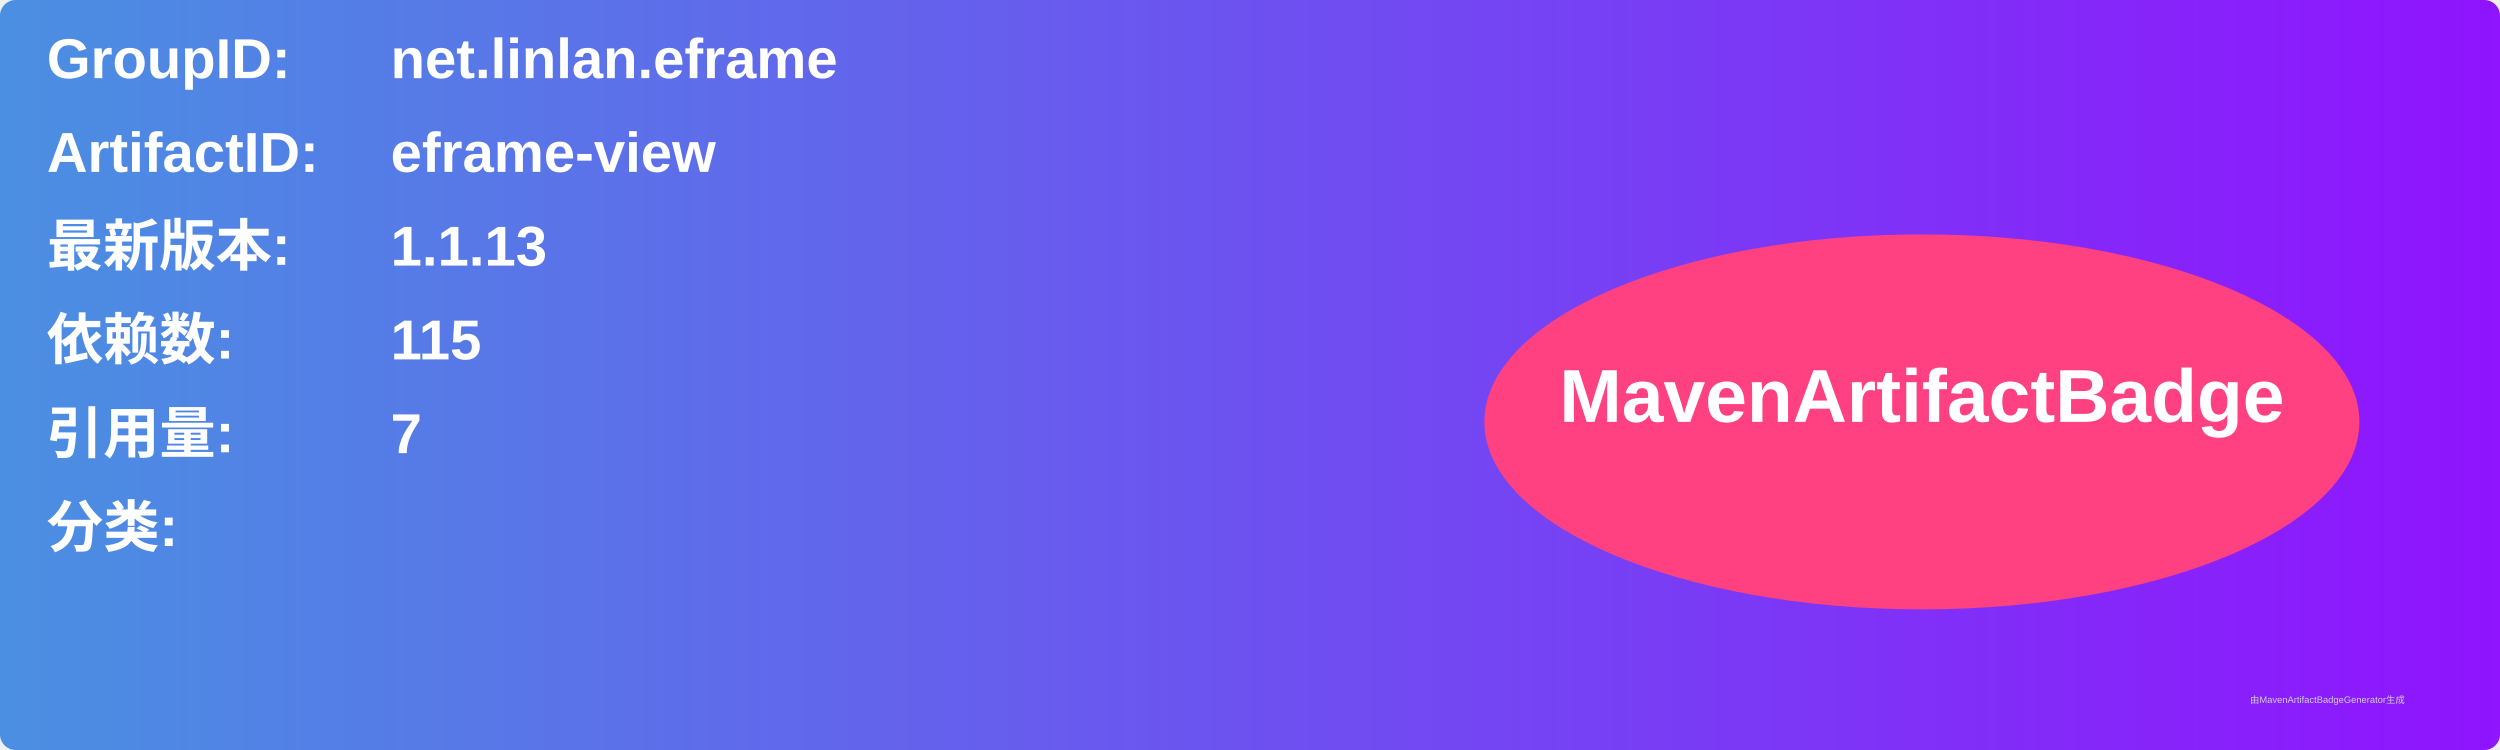
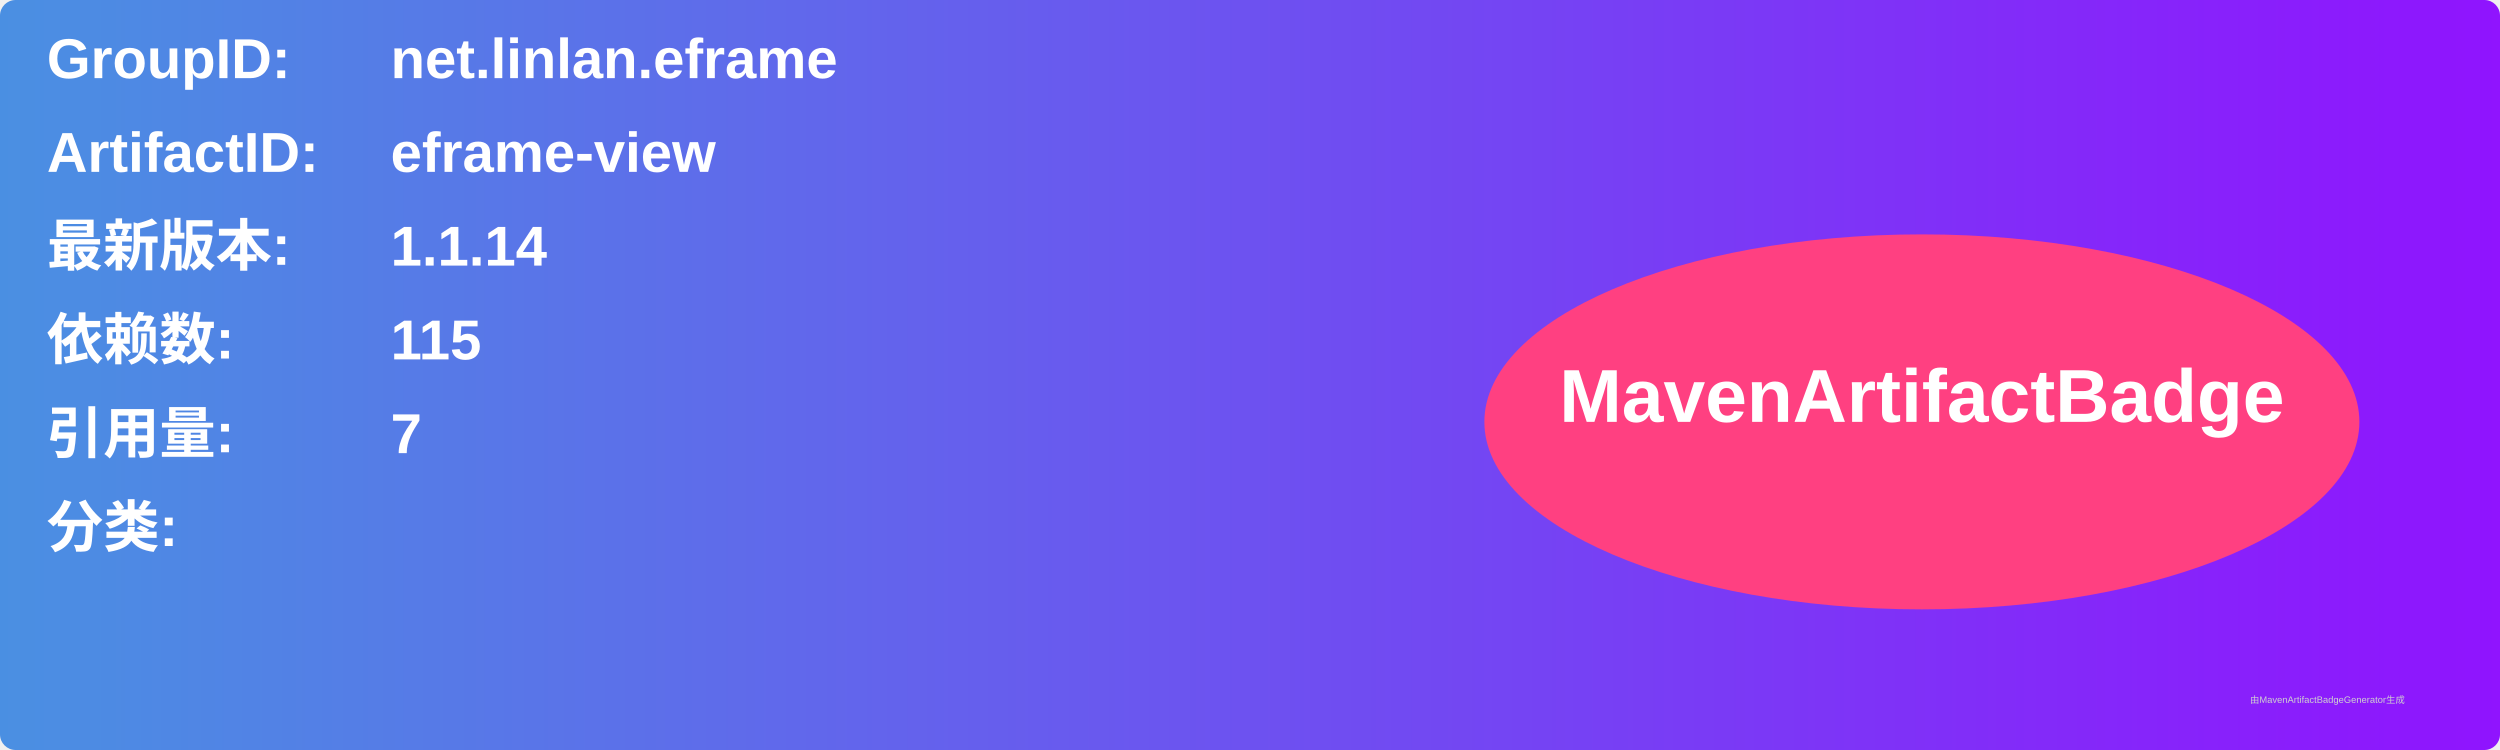
<svg xmlns="http://www.w3.org/2000/svg" width="800" height="240" viewBox="0 0 800 240">
  <linearGradient id="grad" x1="0%" y1="0%" x2="100%" y2="0%">
    <stop offset="0%" stop-color="#4a90e2" />
    <stop offset="100%" stop-color="#9013fe" />
  </linearGradient>
  <rect width="100%" height="100%" rx="5" ry="5" fill="url(#grad)" />
  <g transform="translate(15, 15)">
    <text x="0" y="10" font-family="Arial" font-size="18" fill="white" font-weight="bold" width="260">GroupID:</text>
    <text x="110" y="10" font-family="Arial" font-size="18" fill="white" font-weight="bold" width="460">net.linlan.eframe</text>
    <text x="0" y="40" font-family="Arial" font-size="18" fill="white" font-weight="bold" width="260">ArtifactID:</text>
    <text x="110" y="40" font-family="Arial" font-size="18" fill="white" font-weight="bold" width="460">eframe-view</text>
    <text x="0" y="70" font-family="Arial" font-size="18" fill="white" font-weight="bold">最新版本:</text>
    <text x="110" y="70" font-family="Arial" font-size="18" fill="white" font-weight="bold">
-       <tspan font-weight="bold">1.1.13</tspan>
+       <tspan font-weight="bold">1.1.14</tspan>
    </text>
    <text x="0" y="100" font-family="Arial" font-size="18" fill="white" font-weight="bold">依赖数: </text>
    <text x="110" y="100" font-family="Arial" font-size="18" fill="white">
      <tspan font-weight="bold">115</tspan>
    </text>
    <text x="0" y="130" font-family="Arial" font-size="18" fill="white" font-weight="bold">引用量: </text>
    <text x="110" y="130" font-family="Arial" font-size="18" fill="white">
      <tspan font-weight="bold">7</tspan>
    </text>
    <text x="0" y="160" font-family="Arial" font-size="18" fill="white" font-weight="bold">分类:</text>
    <text x="10" y="190" font-family="Arial" font-size="10" fill="white">
      <tspan font-weight="bold" />
    </text>
    <ellipse cx="600" cy="120" rx="140" ry="60" fill="#ff4081" />
    <text x="600" y="120" text-anchor="middle" font-family="Arial" font-size="24" fill="white" font-weight="bold">MavenArtifactBadge</text>
  </g>
  <text x="720" y="225" font-family="Arial" font-size="3" fill="#d0d0d0">由MavenArtifactBadgeGenerator生成</text>
</svg>
